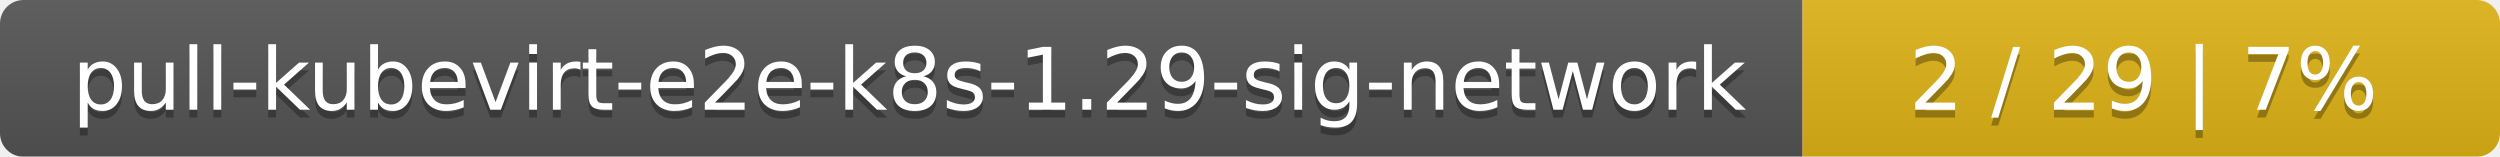
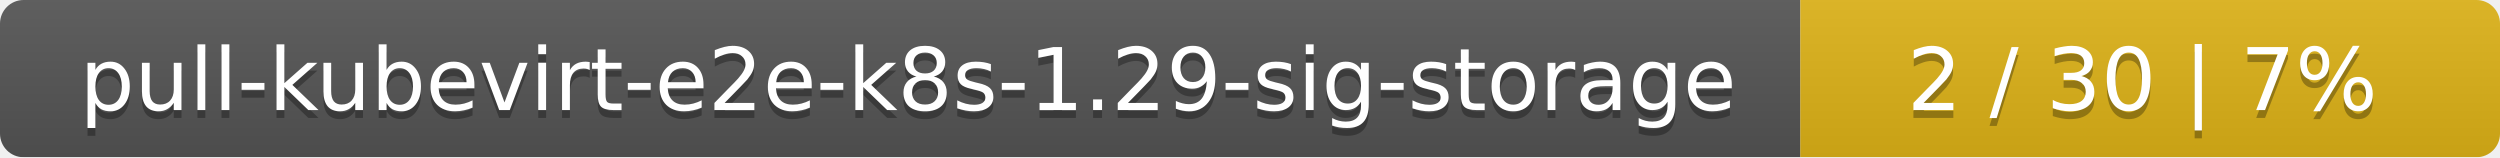
- <svg xmlns="http://www.w3.org/2000/svg" width="319" height="20">
+ <svg xmlns="http://www.w3.org/2000/svg" width="318" height="20">
  <linearGradient id="smooth" x2="0" y2="100%">
    <stop offset="0" stop-color="#bbb" stop-opacity=".1" />
    <stop offset="1" stop-opacity=".1" />
  </linearGradient>
  <mask id="round">
-     <rect width="319" height="20" rx="3" fill="#fff" />
+     <rect width="318" height="20" rx="3" fill="#fff" />
  </mask>
  <g mask="url(#round)">
-     <rect width="230" height="20" fill="#555" />
-     <rect x="230" width="89" height="20" fill="#dfb317" />
-     <rect width="319" height="20" fill="url(#smooth)" />
+     <rect width="229" height="20" fill="#555" />
+     <rect x="229" width="89" height="20" fill="#dfb317" />
+     <rect width="318" height="20" fill="url(#smooth)" />
  </g>
  <g fill="#fff" text-anchor="middle" font-family="DejaVu Sans,Verdana,Geneva,sans-serif" font-size="11">
-     <text x="116" y="15" fill="#010101" fill-opacity=".3">pull-kubevirt-e2e-k8s-1.29-sig-network</text>
-     <text x="116" y="14">pull-kubevirt-e2e-k8s-1.29-sig-network</text>
-     <text x="273.5" y="15" fill="#010101" fill-opacity=".3">2 / 29    |    7%</text>
-     <text x="273.5" y="14">2 / 29    |    7%</text>
+     <text x="115.5" y="15" fill="#010101" fill-opacity=".3">pull-kubevirt-e2e-k8s-1.29-sig-storage</text>
+     <text x="115.5" y="14">pull-kubevirt-e2e-k8s-1.29-sig-storage</text>
+     <text x="272.5" y="15" fill="#010101" fill-opacity=".3">2 / 30    |    7%</text>
+     <text x="272.5" y="14">2 / 30    |    7%</text>
  </g>
</svg>
